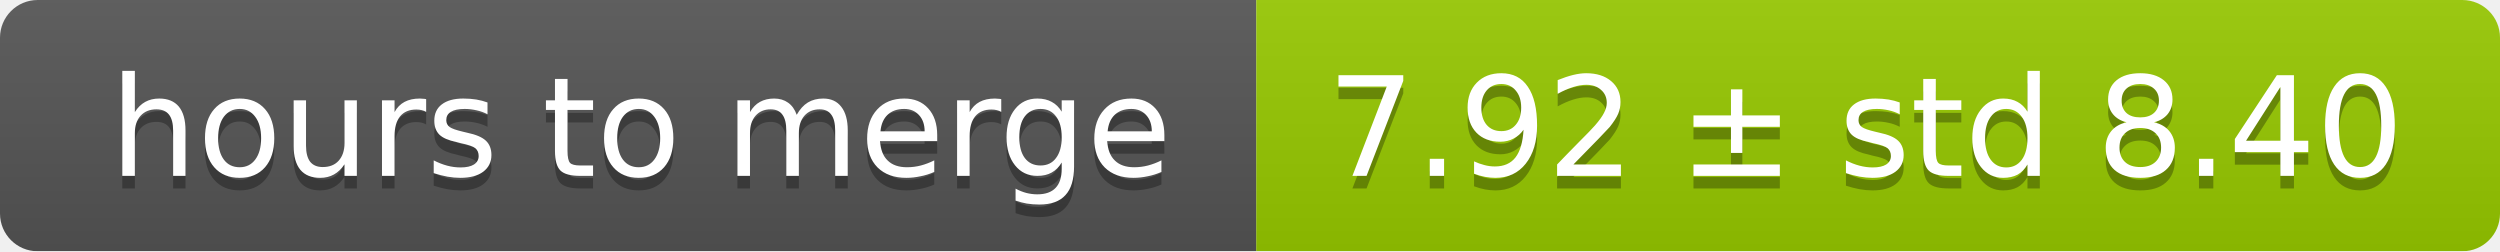
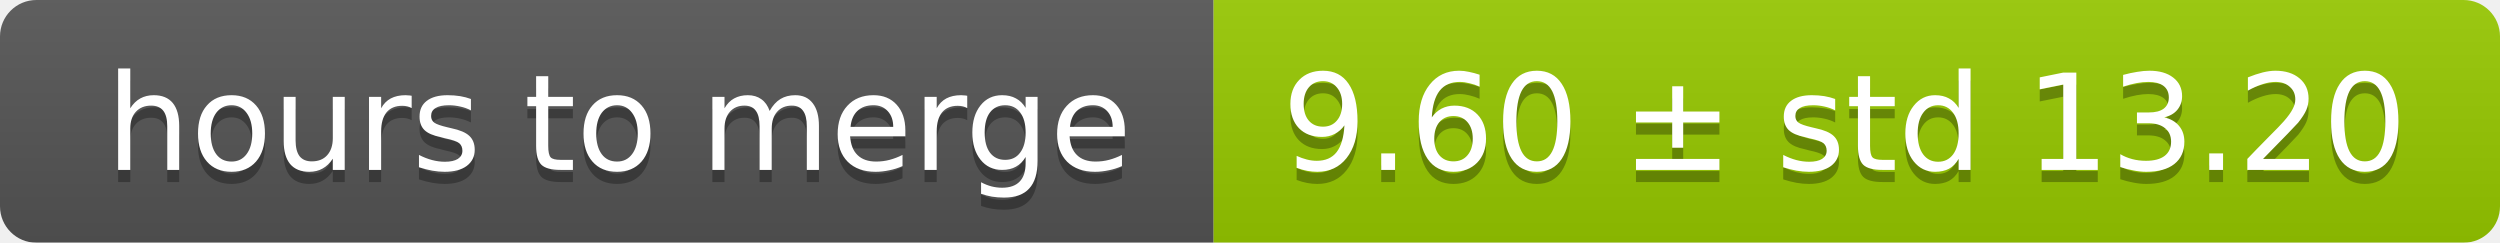
- <svg xmlns="http://www.w3.org/2000/svg" width="199" height="20">
+ <svg xmlns="http://www.w3.org/2000/svg" width="206" height="20">
  <linearGradient id="smooth" x2="0" y2="100%">
    <stop offset="0" stop-color="#bbb" stop-opacity=".1" />
    <stop offset="1" stop-opacity=".1" />
  </linearGradient>
  <mask id="round">
-     <rect width="199" height="20" rx="3" fill="#fff" />
+     <rect width="206" height="20" rx="3" fill="#fff" />
  </mask>
  <g mask="url(#round)">
    <rect width="100" height="20" fill="#555" />
-     <rect x="100" width="99" height="20" fill="#97ca00" />
-     <rect width="199" height="20" fill="url(#smooth)" />
+     <rect x="100" width="106" height="20" fill="#97ca00" />
+     <rect width="206" height="20" fill="url(#smooth)" />
  </g>
  <g fill="#fff" text-anchor="middle" font-family="DejaVu Sans,Verdana,Geneva,sans-serif" font-size="11">
    <text x="51" y="15" fill="#010101" fill-opacity=".3">hours to merge</text>
    <text x="51" y="14">hours to merge</text>
-     <text x="148.5" y="15" fill="#010101" fill-opacity=".3">7.92 ± std 8.40</text>
-     <text x="148.5" y="14">7.92 ± std 8.40</text>
+     <text x="152" y="15" fill="#010101" fill-opacity=".3">9.60 ± std 13.20</text>
+     <text x="152" y="14">9.60 ± std 13.20</text>
  </g>
</svg>
